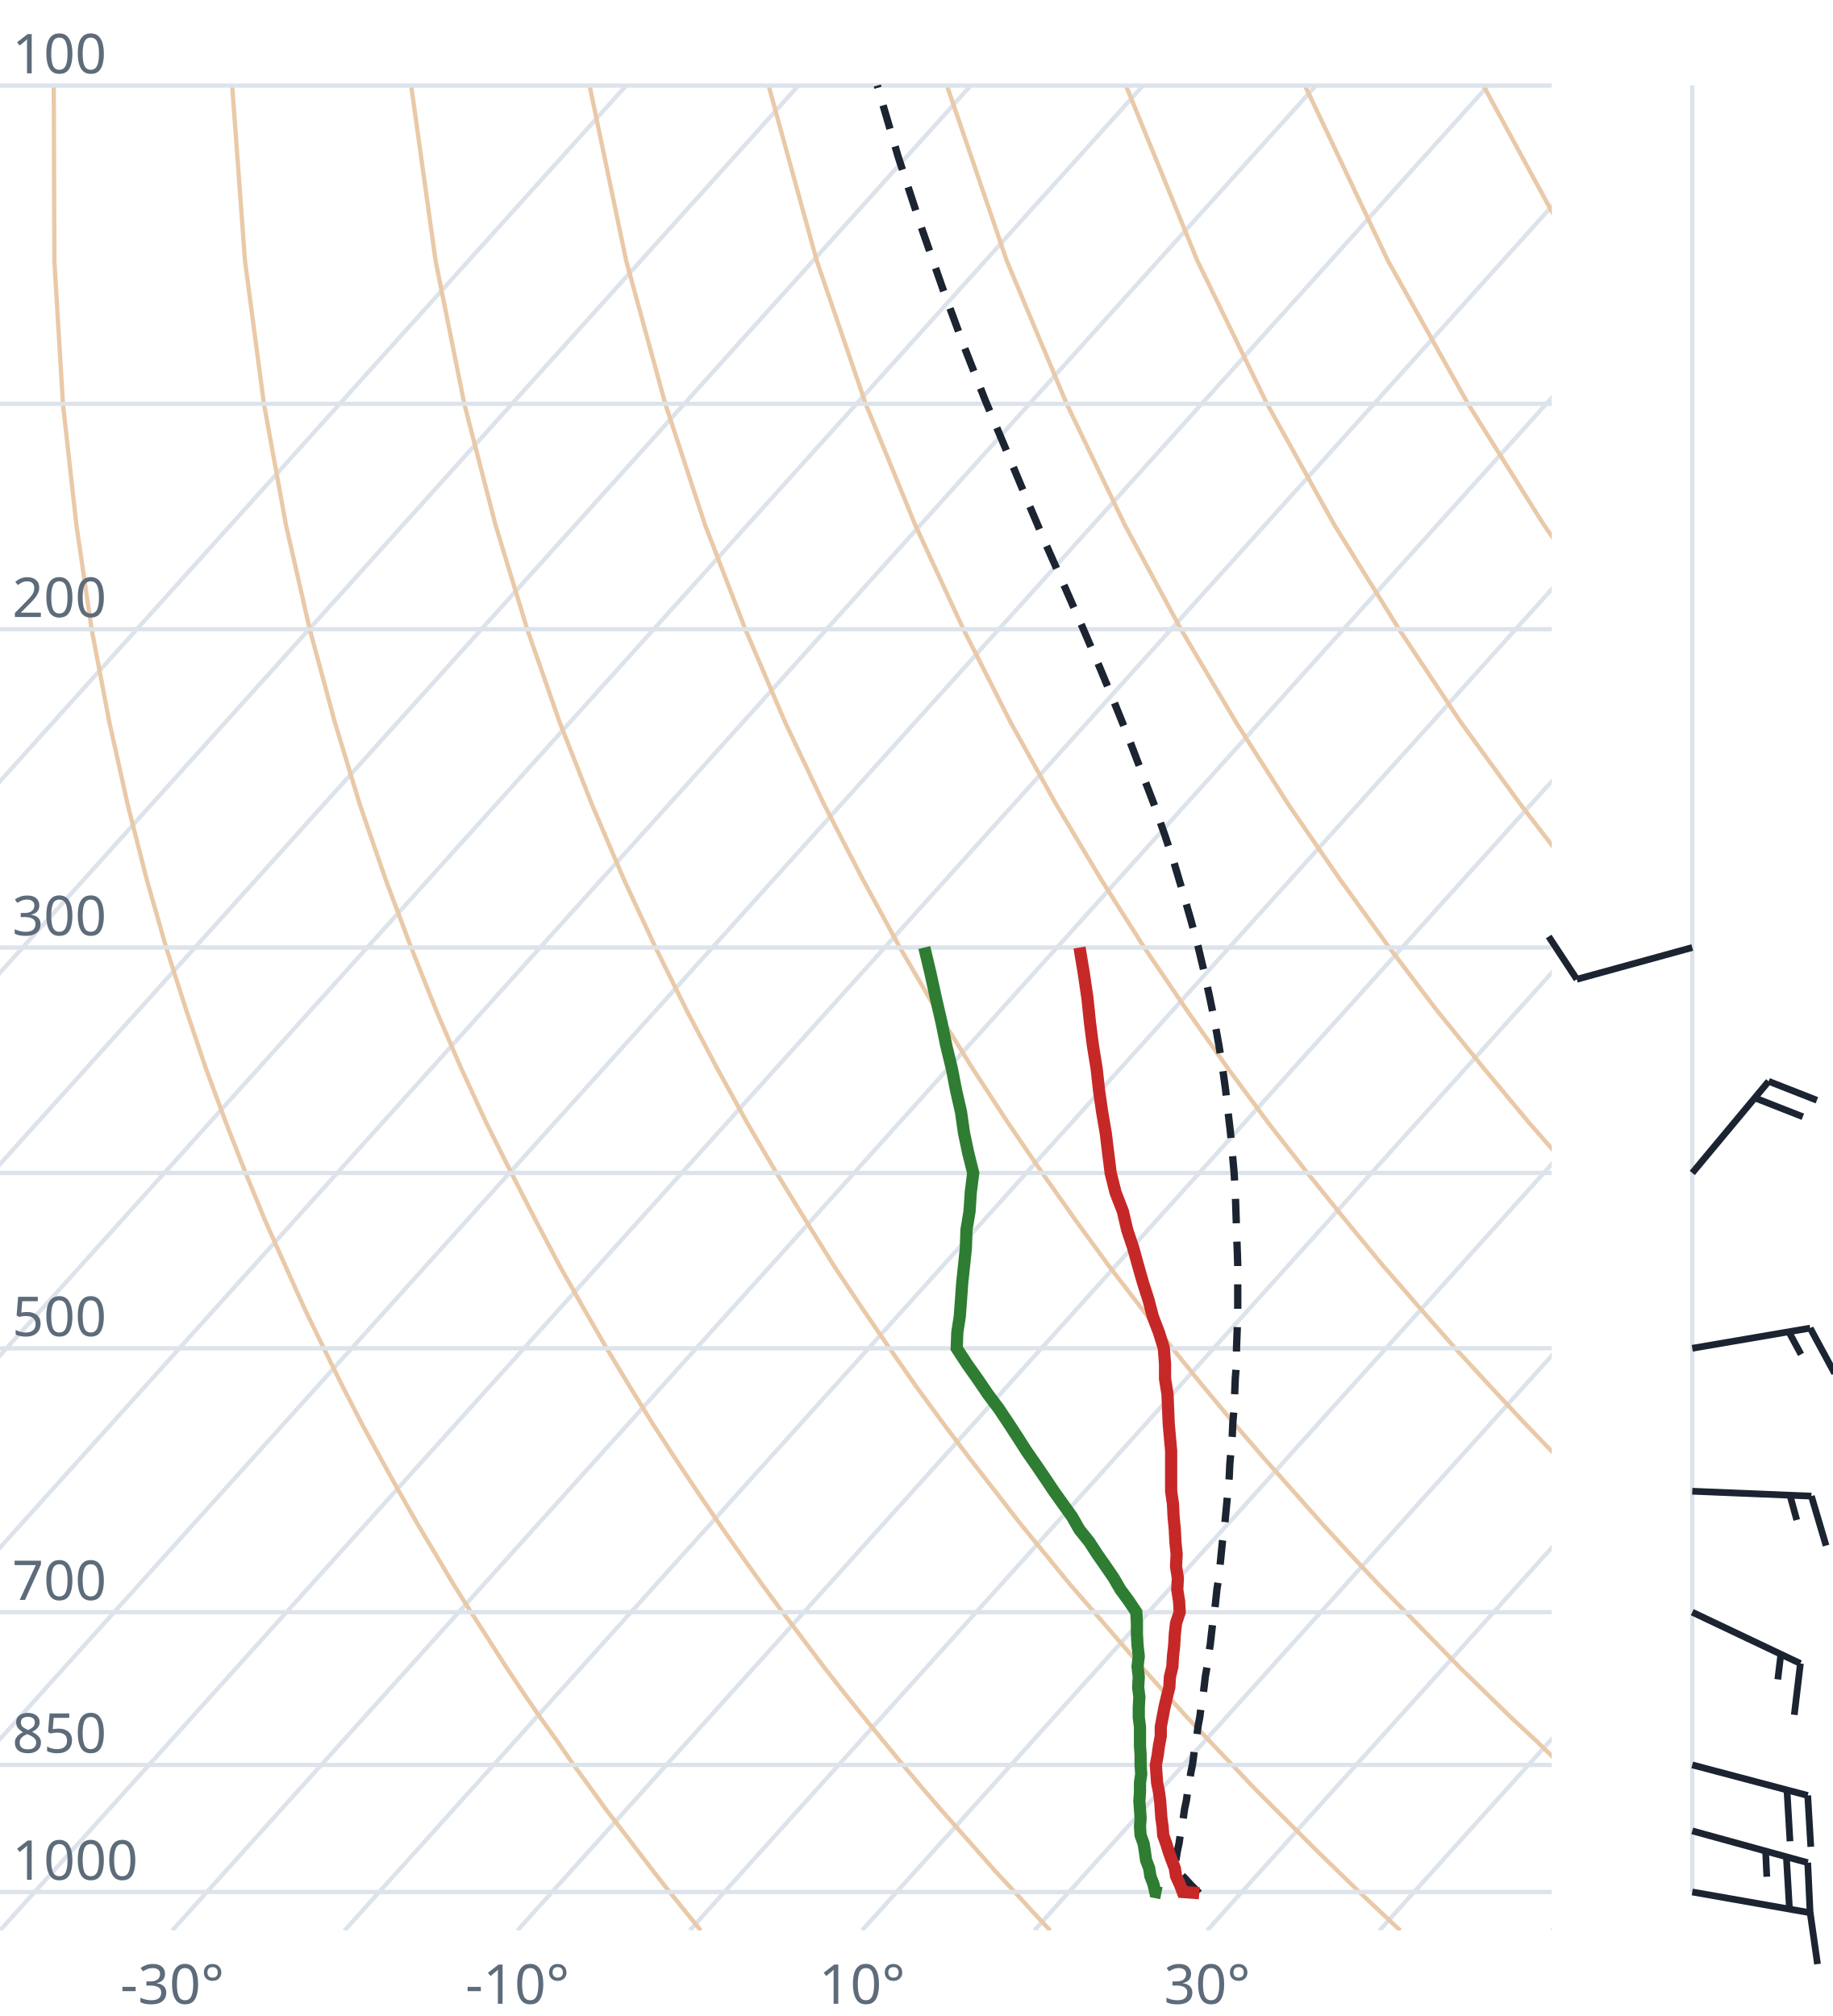
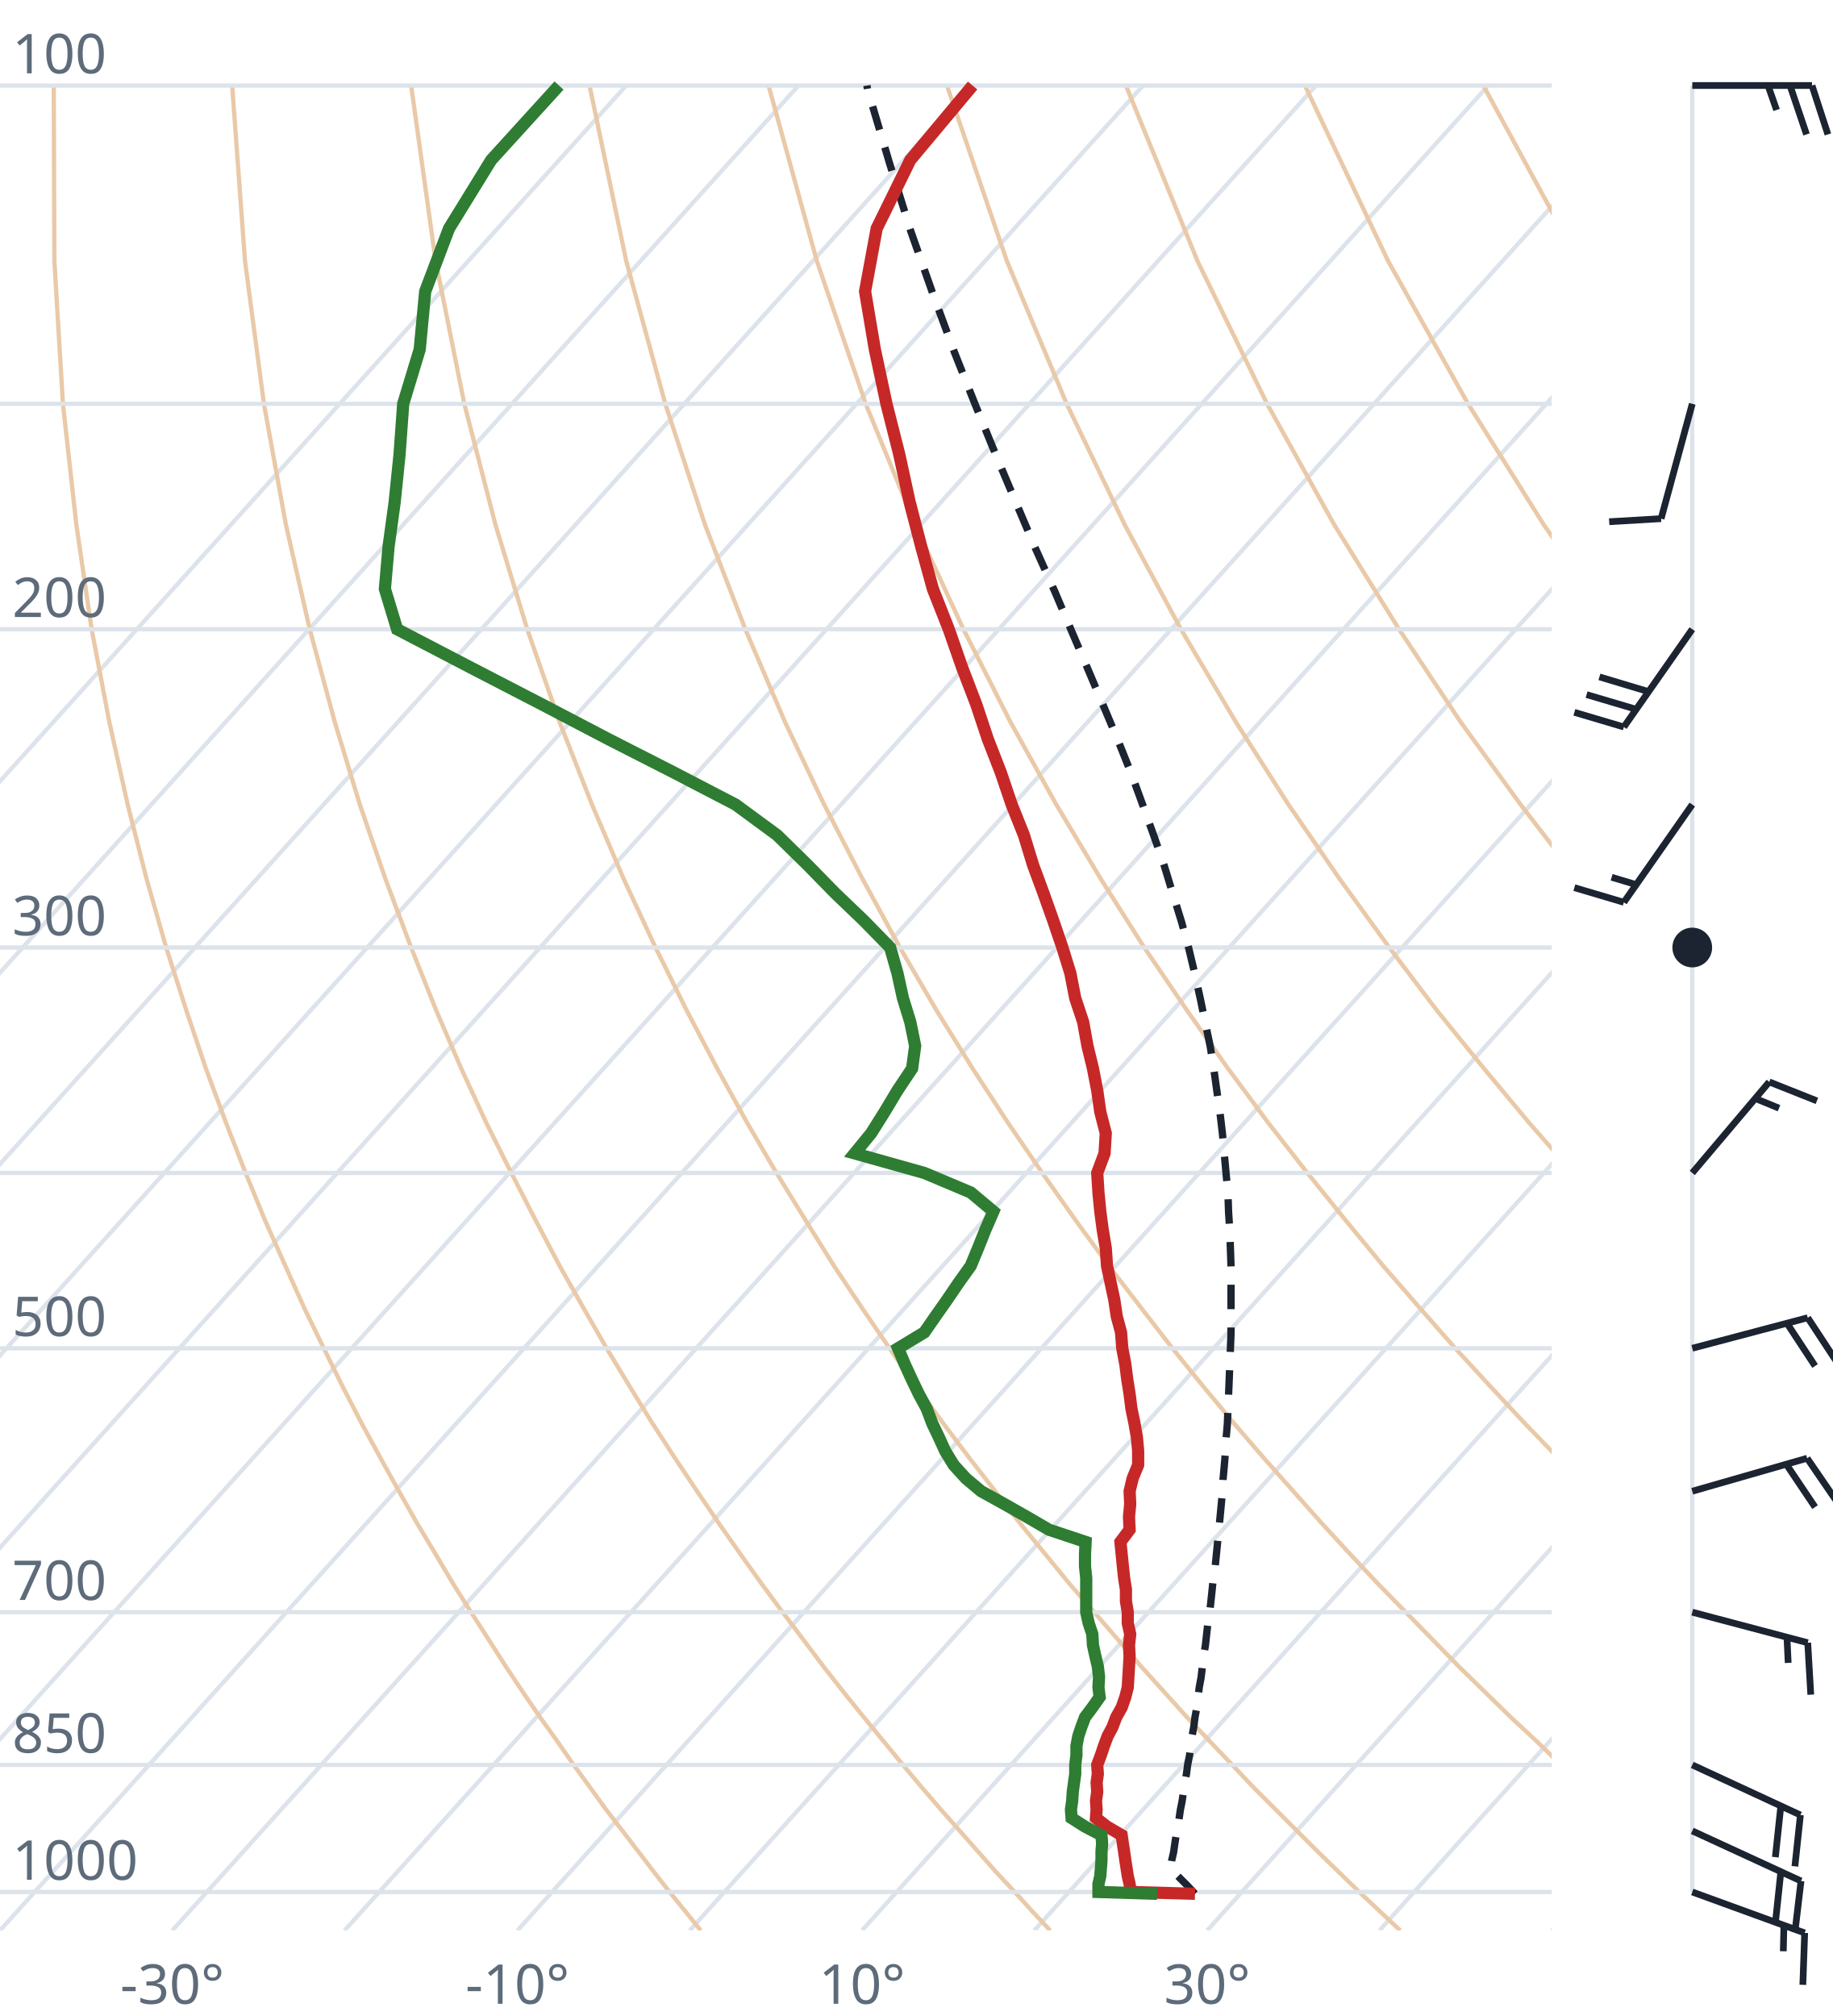
<svg xmlns="http://www.w3.org/2000/svg" viewBox="0 0 300 330" font-family="system-ui,sans-serif" font-size="9">
  <style>.g{stroke:#dde3ea;stroke-width:.7;fill:none}.ad{stroke:#e9c9a8;stroke-width:.7;fill:none}.t{stroke:#c62828;stroke-width:2;fill:none}.d{stroke:#2e7d32;stroke-width:2;fill:none}.pc{stroke:#1b2430;stroke-width:1.2;stroke-dasharray:4 3;fill:none}.barb{stroke:#1b2430;stroke-width:1.1;fill:#1b2430}text{fill:#5d6b7a}</style>
  <clipPath id="c">
    <rect x="0" y="0" width="254" height="316.0" />
  </clipPath>
  <g clip-path="url(#c)">
    <line class="g" x1="-169.3" y1="316.0" x2="102.5" y2="14.0" />
    <line class="g" x1="-141.1" y1="316.0" x2="130.7" y2="14.0" />
    <line class="g" x1="-112.9" y1="316.0" x2="158.9" y2="14.0" />
    <line class="g" x1="-84.7" y1="316.0" x2="187.1" y2="14.0" />
    <line class="g" x1="-56.4" y1="316.0" x2="215.4" y2="14.0" />
    <line class="g" x1="-28.2" y1="316.0" x2="243.6" y2="14.0" />
    <line class="g" x1="0.0" y1="316.0" x2="271.8" y2="14.0" />
    <line class="g" x1="28.2" y1="316.0" x2="300.0" y2="14.0" />
    <line class="g" x1="56.4" y1="316.0" x2="328.2" y2="14.0" />
    <line class="g" x1="84.7" y1="316.0" x2="356.5" y2="14.0" />
    <line class="g" x1="112.9" y1="316.0" x2="384.7" y2="14.0" />
    <line class="g" x1="141.1" y1="316.0" x2="412.9" y2="14.0" />
    <line class="g" x1="169.3" y1="316.0" x2="441.1" y2="14.0" />
    <line class="g" x1="197.6" y1="316.0" x2="469.4" y2="14.0" />
    <line class="g" x1="225.8" y1="316.0" x2="497.6" y2="14.0" />
    <line class="g" x1="254.0" y1="316.0" x2="525.8" y2="14.0" />
    <path class="ad" d="M114.7,316.0L112.2,312.9L109.6,309.7L107.1,306.5L104.5,303.1L101.9,299.7L99.2,296.2L96.6,292.6L93.9,288.9L91.2,285.0L88.4,281.1L85.6,277.0L82.8,272.8L80.0,268.4L77.1,263.9L74.2,259.3L71.3,254.4L68.3,249.4L65.3,244.1L62.3,238.7L59.2,233.0L56.1,227.0L53.0,220.7L49.8,214.1L46.7,207.2L43.4,199.8L40.2,192.0L37.0,183.8L33.7,174.9L30.5,165.4L27.2,155.1L24.0,143.9L20.9,131.7L17.9,118.2L15.0,103.0L12.5,85.9L10.3,66.1L8.9,42.7L8.8,14.0" />
    <path class="ad" d="M171.9,316.0L169.0,312.9L166.1,309.7L163.1,306.5L160.1,303.1L157.1,299.7L154.0,296.2L150.9,292.6L147.8,288.9L144.6,285.0L141.4,281.1L138.1,277.0L134.8,272.8L131.5,268.4L128.1,263.9L124.7,259.3L121.2,254.4L117.7,249.4L114.1,244.1L110.5,238.7L106.8,233.0L103.1,227.0L99.3,220.7L95.5,214.1L91.6,207.2L87.7,199.8L83.7,192.0L79.6,183.8L75.5,174.9L71.4,165.4L67.3,155.1L63.1,143.9L58.9,131.7L54.8,118.2L50.7,103.0L46.8,85.9L43.2,66.1L40.1,42.7L38.0,14.0" />
    <path class="ad" d="M229.2,316.0L225.9,312.9L222.5,309.7L219.2,306.5L215.7,303.1L212.3,299.7L208.8,296.2L205.2,292.6L201.7,288.9L198.0,285.0L194.3,281.1L190.6,277.0L186.8,272.8L183.0,268.4L179.1,263.9L175.1,259.3L171.1,254.4L167.0,249.4L162.9,244.1L158.7,238.7L154.4,233.0L150.0,227.0L145.6,220.7L141.1,214.1L136.5,207.2L131.9,199.8L127.1,192.0L122.3,183.8L117.4,174.9L112.4,165.4L107.3,155.1L102.1,143.9L96.9,131.7L91.6,118.2L86.3,103.0L81.1,85.9L76.0,66.1L71.3,42.7L67.3,14.0" />
    <path class="ad" d="M286.4,316.0L282.7,312.9L279.0,309.7L275.2,306.5L271.4,303.1L267.5,299.7L263.6,296.2L259.6,292.6L255.5,288.9L251.5,285.0L247.3,281.1L243.1,277.0L238.8,272.8L234.5,268.4L230.1,263.9L225.6,259.3L221.0,254.4L216.4,249.4L211.7,244.1L206.9,238.7L202.0,233.0L197.0,227.0L191.9,220.7L186.8,214.1L181.5,207.2L176.1,199.8L170.6,192.0L165.0,183.8L159.2,174.9L153.3,165.4L147.3,155.1L141.2,143.9L134.9,131.7L128.5,118.2L122.0,103.0L115.4,85.9L108.9,66.1L102.5,42.7L96.5,14.0" />
    <path class="ad" d="M343.6,316.0L339.5,312.9L335.4,309.7L331.2,306.5L327.0,303.1L322.7,299.7L318.3,296.2L313.9,292.6L309.4,288.9L304.9,285.0L300.3,281.1L295.6,277.0L290.8,272.8L286.0,268.4L281.0,263.9L276.0,259.3L270.9,254.4L265.7,249.4L260.5,244.1L255.1,238.7L249.6,233.0L244.0,227.0L238.2,220.7L232.4,214.1L226.4,207.2L220.3,199.8L214.0,192.0L207.6,183.8L201.0,174.9L194.3,165.4L187.3,155.1L180.2,143.9L172.9,131.7L165.4,118.2L157.7,103.0L149.8,85.9L141.7,66.1L133.7,42.7L125.8,14.0" />
    <path class="ad" d="M400.9,316.0L396.4,312.9L391.9,309.7L387.3,306.5L382.6,303.1L377.9,299.7L373.1,296.2L368.2,292.6L363.3,288.9L358.3,285.0L353.2,281.1L348.1,277.0L342.8,272.8L337.5,268.4L332.0,263.9L326.5,259.3L320.9,254.4L315.1,249.4L309.2,244.1L303.3,238.7L297.2,233.0L290.9,227.0L284.6,220.7L278.0,214.1L271.4,207.2L264.5,199.8L257.5,192.0L250.3,183.8L242.9,174.9L235.2,165.4L227.4,155.1L219.3,143.9L210.9,131.7L202.3,118.2L193.3,103.0L184.1,85.9L174.6,66.1L164.8,42.7L155.0,14.0" />
    <path class="ad" d="M458.1,316.0L453.2,312.9L448.3,309.7L443.3,306.5L438.2,303.1L433.1,299.7L427.9,296.2L422.6,292.6L417.2,288.9L411.7,285.0L406.2,281.1L400.5,277.0L394.8,272.8L389.0,268.4L383.0,263.9L376.9,259.3L370.8,254.4L364.5,249.4L358.0,244.1L351.5,238.7L344.8,233.0L337.9,227.0L330.9,220.7L323.7,214.1L316.3,207.2L308.7,199.8L300.9,192.0L292.9,183.8L284.7,174.9L276.2,165.4L267.4,155.1L258.3,143.9L248.9,131.7L239.1,118.2L229.0,103.0L218.4,85.9L207.4,66.1L196.0,42.7L184.3,14.0" />
    <path class="ad" d="M515.3,316.0L510.1,312.9L504.7,309.7L499.3,306.5L493.9,303.1L488.3,299.7L482.7,296.2L476.9,292.6L471.1,288.9L465.2,285.0L459.2,281.1L453.0,277.0L446.8,272.8L440.5,268.4L434.0,263.9L427.4,259.3L420.7,254.4L413.8,249.4L406.8,244.1L399.7,238.7L392.4,233.0L384.9,227.0L377.2,220.7L369.3,214.1L361.2,207.2L352.9,199.8L344.4,192.0L335.6,183.8L326.5,174.9L317.1,165.4L307.4,155.1L297.4,143.9L286.9,131.7L276.0,118.2L264.6,103.0L252.7,85.9L240.3,66.1L227.2,42.7L213.6,14.0" />
    <path class="ad" d="M572.6,316.0L566.9,312.9L561.2,309.7L555.4,306.5L549.5,303.1L543.5,299.7L537.4,296.2L531.3,292.6L525.0,288.9L518.6,285.0L512.1,281.1L505.5,277.0L498.8,272.8L491.9,268.4L485.0,263.9L477.9,259.3L470.6,254.4L463.2,249.4L455.6,244.1L447.9,238.7L439.9,233.0L431.8,227.0L423.5,220.7L415.0,214.1L406.2,207.2L397.2,199.8L387.9,192.0L378.3,183.8L368.4,174.9L358.1,165.4L347.5,155.1L336.4,143.9L324.9,131.7L312.9,118.2L300.3,103.0L287.1,85.9L273.1,66.1L258.4,42.7L242.8,14.0" />
    <path class="ad" d="M629.8,316.0L623.8,312.9L617.6,309.7L611.4,306.5L605.1,303.1L598.7,299.7L592.2,296.2L585.6,292.6L578.9,288.9L572.0,285.0L565.1,281.1L558.0,277.0L550.8,272.8L543.4,268.4L536.0,263.9L528.3,259.3L520.5,254.4L512.5,249.4L504.4,244.1L496.1,238.7L487.5,233.0L478.8,227.0L469.8,220.7L460.6,214.1L451.1,207.2L441.4,199.8L431.3,192.0L420.9,183.8L410.2,174.9L399.1,165.4L387.5,155.1L375.5,143.9L362.9,131.7L349.8,118.2L335.9,103.0L321.4,85.9L306.0,66.1L289.6,42.7L272.1,14.0" />
    <line class="g" x1="0" y1="309.7" x2="254" y2="309.7" />
    <line class="g" x1="0" y1="288.9" x2="254" y2="288.9" />
    <line class="g" x1="0" y1="263.9" x2="254" y2="263.9" />
    <line class="g" x1="0" y1="220.7" x2="254" y2="220.7" />
    <line class="g" x1="0" y1="192.0" x2="254" y2="192.0" />
    <line class="g" x1="0" y1="155.1" x2="254" y2="155.1" />
    <line class="g" x1="0" y1="103.0" x2="254" y2="103.0" />
    <line class="g" x1="0" y1="66.1" x2="254" y2="66.1" />
    <line class="g" x1="0" y1="14.0" x2="254" y2="14.0" />
-     <path class="pc" d="M196.3,309.9L195.0,308.6L193.8,307.3L192.5,306.0L192.3,305.8L192.5,304.4L192.7,303.1L193.0,301.7L193.2,300.3L193.5,299.0L193.7,297.5L193.9,296.1L194.2,294.7L194.4,293.2L194.7,291.8L194.9,290.3L195.2,288.8L195.4,287.3L195.6,285.7L195.9,284.2L196.1,282.6L196.4,281.0L196.6,279.4L196.9,277.7L197.1,276.1L197.3,274.4L197.6,272.7L197.8,271.0L198.1,269.2L198.3,267.4L198.5,265.7L198.8,263.8L199.0,262.0L199.2,260.1L199.5,258.2L199.7,256.3L199.9,254.3L200.1,252.3L200.4,250.3L200.6,248.2L200.8,246.1L201.0,244.0L201.2,241.9L201.3,239.7L201.5,237.4L201.7,235.1L201.8,232.8L202.0,230.5L202.1,228.1L202.2,225.6L202.4,223.1L202.4,220.6L202.5,218.0L202.6,215.3L202.6,212.6L202.6,209.9L202.6,207.0L202.5,204.1L202.4,201.2L202.3,198.2L202.2,195.1L202.0,191.9L201.7,188.6L201.4,185.3L201.0,181.9L200.6,178.3L200.1,174.7L199.5,171.0L198.8,167.1L198.0,163.2L197.1,159.1L196.1,154.9L194.9,150.5L193.6,146.0L192.2,141.3L190.6,136.5L188.8,131.4L186.8,126.2L184.7,120.7L182.4,115.0L179.9,109.0L177.2,102.7L174.3,96.1L171.2,89.1L168.1,81.8L164.8,73.9L161.3,65.6L157.8,56.7L154.3,47.2L150.7,36.9L147.0,25.6L143.6,14.0" />
-     <path class="t" d="M196.3,309.9L193.6,309.7L193.1,308.4L192.5,307.1L192.3,305.8L191.8,304.5L191.3,303.1L190.9,301.8L190.4,300.4L190.3,299.0L190.1,297.6L190.0,296.2L189.9,294.8L189.7,293.3L189.4,291.8L189.3,290.4L189.2,288.9L189.5,287.3L189.7,285.8L190.0,284.2L190.0,282.7L190.3,281.1L190.6,279.5L191.0,277.8L191.4,276.2L191.5,274.5L191.9,272.8L192.0,271.1L192.2,269.3L192.3,267.5L192.5,265.7L193.1,263.9L193.0,262.1L192.7,260.2L192.8,258.3L192.5,256.4L192.6,254.4L192.4,252.4L192.3,250.4L192.1,248.3L192.0,246.2L191.7,244.1L191.7,242.0L191.7,239.8L191.7,237.5L191.5,235.3L191.3,233.0L191.2,230.6L191.1,228.2L190.7,225.7L190.7,223.3L190.5,220.7L189.7,218.1L188.7,215.5L188.0,212.8L187.1,210.0L186.3,207.2L185.5,204.3L184.5,201.3L183.8,198.3L182.6,195.2L181.8,192.0L181.4,188.8L181.0,185.5L180.4,182.0L179.9,178.5L179.5,174.9L178.9,171.2L178.4,167.3L178.0,163.4L177.4,159.3L176.7,155.1" />
-     <path class="d" d="M190.1,309.9L189.1,309.7L188.8,308.4L188.3,307.1L188.1,305.8L187.6,304.5L187.4,303.1L187.2,301.8L186.7,300.4L186.6,299.0L186.7,297.6L186.6,296.2L186.5,294.8L186.6,293.3L186.6,291.8L186.8,290.4L186.7,288.9L186.7,287.3L186.6,285.8L186.6,284.2L186.6,282.7L186.4,281.1L186.4,279.5L186.5,277.8L186.3,276.2L186.4,274.5L186.2,272.8L186.4,271.1L186.2,269.3L186.1,267.5L186.1,265.7L186.0,263.9L184.8,262.1L183.4,260.2L182.3,258.3L181.0,256.4L179.6,254.4L178.3,252.4L176.7,250.4L175.5,248.3L174.0,246.2L172.5,244.1L171.1,242.0L169.6,239.8L168.0,237.5L166.6,235.3L165.1,233.0L163.5,230.6L161.7,228.2L160.0,225.7L158.3,223.3L156.6,220.7L156.7,218.1L157.1,215.5L157.3,212.8L157.5,210.0L157.8,207.2L158.1,204.3L158.2,201.3L158.7,198.3L158.9,195.2L159.3,192.0L158.5,188.8L157.8,185.5L157.3,182.0L156.5,178.5L155.8,174.9L154.9,171.2L154.1,167.3L153.2,163.4L152.3,159.3L151.3,155.1" />
+     <path class="pc" d="M195.6,310.0L194.4,308.7L193.1,307.4L191.8,306.1L191.6,305.9L191.8,304.5L192.1,303.2L192.3,301.8L192.5,300.5L192.8,299.1L193.0,297.7L193.2,296.3L193.5,294.8L193.7,293.4L193.9,291.9L194.2,290.4L194.4,288.9L194.7,287.4L194.9,285.9L195.1,284.3L195.4,282.7L195.6,281.1L195.9,279.5L196.1,277.9L196.3,276.2L196.6,274.6L196.8,272.9L197.0,271.1L197.3,269.4L197.5,267.6L197.7,265.8L198.0,264.0L198.2,262.2L198.4,260.3L198.6,258.4L198.9,256.5L199.1,254.5L199.3,252.5L199.5,250.5L199.7,248.4L199.9,246.3L200.1,244.2L200.2,242.1L200.4,239.9L200.6,237.6L200.7,235.4L200.9,233.1L201.0,230.7L201.1,228.3L201.2,225.9L201.3,223.4L201.4,220.8L201.5,218.2L201.5,215.6L201.5,212.9L201.5,210.1L201.5,207.3L201.4,204.4L201.3,201.5L201.1,198.4L201.0,195.4L200.7,192.2L200.4,188.9L200.1,185.6L199.7,182.2L199.2,178.7L198.7,175.1L198.1,171.3L197.3,167.5L196.5,163.6L195.6,159.5L194.6,155.3L193.4,150.9L192.0,146.4L190.6,141.8L188.9,136.9L187.1,131.9L185.2,126.7L183.0,121.2L180.6,115.5L178.1,109.6L175.4,103.3L172.6,96.7L169.5,89.8L166.4,82.5L163.1,74.7L159.7,66.4L156.2,57.6L152.7,48.1L149.1,37.9L145.6,26.7L142.0,14.6L141.9,14.0" />
+     <path class="t" d="M195.6,310.0L185.1,309.7L184.9,308.4L184.6,307.1L184.4,305.8L184.2,304.5L184.0,303.1L183.8,301.8L183.6,300.4L181.2,299.0L179.4,297.6L179.5,296.2L179.4,294.8L179.6,293.3L179.5,291.8L179.7,290.4L179.6,288.9L180.2,287.3L180.7,285.8L181.3,284.2L182.1,282.7L182.7,281.1L183.6,279.5L184.2,277.8L184.6,276.2L184.7,274.5L184.8,272.8L184.9,271.1L184.8,269.3L185.0,267.5L184.6,265.7L184.6,263.9L184.3,262.1L184.3,260.2L184.0,258.3L183.8,256.4L183.6,254.4L183.4,252.4L184.9,250.4L184.8,248.3L185.0,246.2L184.9,244.1L185.4,242.0L186.3,239.8L186.3,237.5L186.1,235.3L185.7,233.0L185.2,230.6L184.9,228.2L184.5,225.7L184.2,223.3L183.7,220.7L183.5,218.1L182.8,215.5L182.4,212.8L181.8,210.0L181.2,207.2L181.0,204.3L180.5,201.3L180.1,198.3L179.8,195.2L179.6,192.0L180.8,188.8L181.0,185.5L180.1,182.0L179.6,178.5L178.9,174.9L178.0,171.2L177.3,167.3L176.0,163.4L175.2,159.3L173.9,155.1L172.4,150.7L170.8,146.2L169.1,141.6L167.6,136.7L165.6,131.7L163.8,126.4L161.7,121.0L159.8,115.3L157.5,109.3L155.3,103.0L152.7,96.4L150.8,89.5L148.9,82.2L147.2,74.4L145.1,66.1L143.2,57.2L141.6,47.7L143.5,37.4L149.0,26.2L159.2,14.0" />
+     <path class="d" d="M189.4,310.0L179.8,309.7L179.8,308.4L180.1,307.1L180.2,305.8L180.3,304.5L180.3,303.1L180.4,301.8L180.3,300.4L177.6,299.0L175.4,297.6L175.3,296.2L175.5,294.8L175.6,293.3L175.8,291.8L176.0,290.4L176.0,288.9L176.2,287.3L176.2,285.8L176.5,284.2L177.0,282.7L177.6,281.1L178.8,279.5L180.0,277.8L179.8,276.2L179.9,274.5L179.7,272.8L179.3,271.1L178.9,269.3L178.8,267.5L178.2,265.7L177.8,263.9L177.8,262.1L177.8,260.2L177.8,258.3L177.6,256.4L177.6,254.4L177.7,252.4L171.7,250.4L168.1,248.3L164.4,246.2L160.6,244.1L158.1,242.0L156.1,239.8L154.7,237.5L153.7,235.3L152.6,233.0L151.7,230.6L150.4,228.2L149.2,225.7L148.1,223.3L147.0,220.7L151.3,218.1L153.1,215.5L155.0,212.8L156.9,210.0L158.9,207.2L160.1,204.3L161.3,201.3L162.6,198.3L158.9,195.2L151.3,192.0L139.9,188.8L142.6,185.5L144.8,182.0L146.9,178.5L149.3,174.9L149.8,171.2L149.0,167.3L147.8,163.4L146.9,159.3L145.7,155.1L141.4,150.7L136.7,146.2L132.2,141.6L127.2,136.7L120.4,131.7L110.2,126.4L99.6,121.0L88.7,115.3L77.1,109.3L65.0,103.0L63.0,96.4L63.6,89.5L64.6,82.2L65.4,74.4L66.0,66.1L68.7,57.2L69.6,47.7L73.5,37.4L80.4,26.2L91.5,14.0" />
  </g>
  <text x="2" y="307.7">1000</text>
  <text x="2" y="286.9">850</text>
  <text x="2" y="261.9">700</text>
  <text x="2" y="218.7">500</text>
  <text x="2" y="153.1">300</text>
  <text x="2" y="101.0">200</text>
  <text x="2" y="12.0">100</text>
  <text x="28.2" y="328" text-anchor="middle">-30°</text>
  <text x="84.7" y="328" text-anchor="middle">-10°</text>
  <text x="141.1" y="328" text-anchor="middle">10°</text>
  <text x="197.6" y="328" text-anchor="middle">30°</text>
  <line class="g" x1="277.0" y1="309.7" x2="277.0" y2="14.0" />
-   <path class="barb" d="M277.0,309.7L296.3,313.1M296.3,313.1L297.5,321.5" />
-   <path class="barb" d="M277.0,299.7L295.9,304.9M295.9,304.9L296.3,313.3M292.4,303.9L292.9,312.3M289.0,303.0L289.2,307.2" />
-   <path class="barb" d="M277.0,288.9L295.9,293.9M295.9,293.9L296.4,302.3M292.5,293.0L293.0,301.4" />
-   <path class="barb" d="M277.0,263.9L294.7,272.3M294.7,272.3L293.7,280.7M291.5,270.8L291.0,274.9" />
-   <path class="barb" d="M277.0,244.1L296.5,244.9M296.5,244.9L298.9,253.0M293.0,244.8L294.1,248.8" />
-   <path class="barb" d="M277.0,220.7L296.3,217.4M296.3,217.4L300.3,224.8M292.8,218.0L294.8,221.7" />
-   <path class="barb" d="M277.0,192.0L289.5,177.0M289.5,177.0L297.4,180.1M287.2,179.7L295.1,182.8" />
-   <path class="barb" d="M277.0,155.1L258.1,160.3M258.1,160.3L253.5,153.3" />
+   <path class="barb" d="M277.0,309.7L295.4,316.4M295.4,316.4L295.1,324.9M292.0,315.2L291.9,319.4" />
+   <path class="barb" d="M277.0,299.7L294.8,307.9M294.8,307.9L293.8,316.3M291.5,306.4L290.6,314.8" />
+   <path class="barb" d="M277.0,288.9L294.7,297.1M294.7,297.1L293.8,305.5M291.5,295.6L290.6,304.0" />
+   <path class="barb" d="M277.0,263.9L295.9,268.9M295.9,268.9L296.4,277.4M292.5,268.0L292.7,272.2" />
+   <path class="barb" d="M277.0,244.1L295.8,238.7M295.8,238.7L300.6,245.7M292.4,239.7L297.1,246.7" />
+   <path class="barb" d="M277.0,220.7L295.9,215.7M295.9,215.7L300.5,222.7M292.5,216.6L297.1,223.6" />
+   <path class="barb" d="M277.0,192.0L289.6,177.1M289.6,177.1L297.4,180.2M287.3,179.8L291.2,181.4" />
+   <circle class="barb" cx="277.0" cy="155.1" r="2.7" fill="none" />
+   <path class="barb" d="M277.0,131.7L265.8,147.7M265.8,147.7L257.7,145.3M267.8,144.8L263.8,143.6" />
+   <path class="barb" d="M277.0,103.0L265.8,119.0M265.8,119.0L257.7,116.6M267.8,116.1L259.7,113.7M269.8,113.2L261.8,110.8" />
+   <path class="barb" d="M277.0,66.1L271.9,84.9M271.9,84.9L263.4,85.4" />
+   <path class="barb" d="M277.0,14.0L296.6,14.0M296.6,14.0L299.2,22.0M293.0,14.0L295.7,22.0M289.4,14.0L290.8,18.0" />
</svg>
